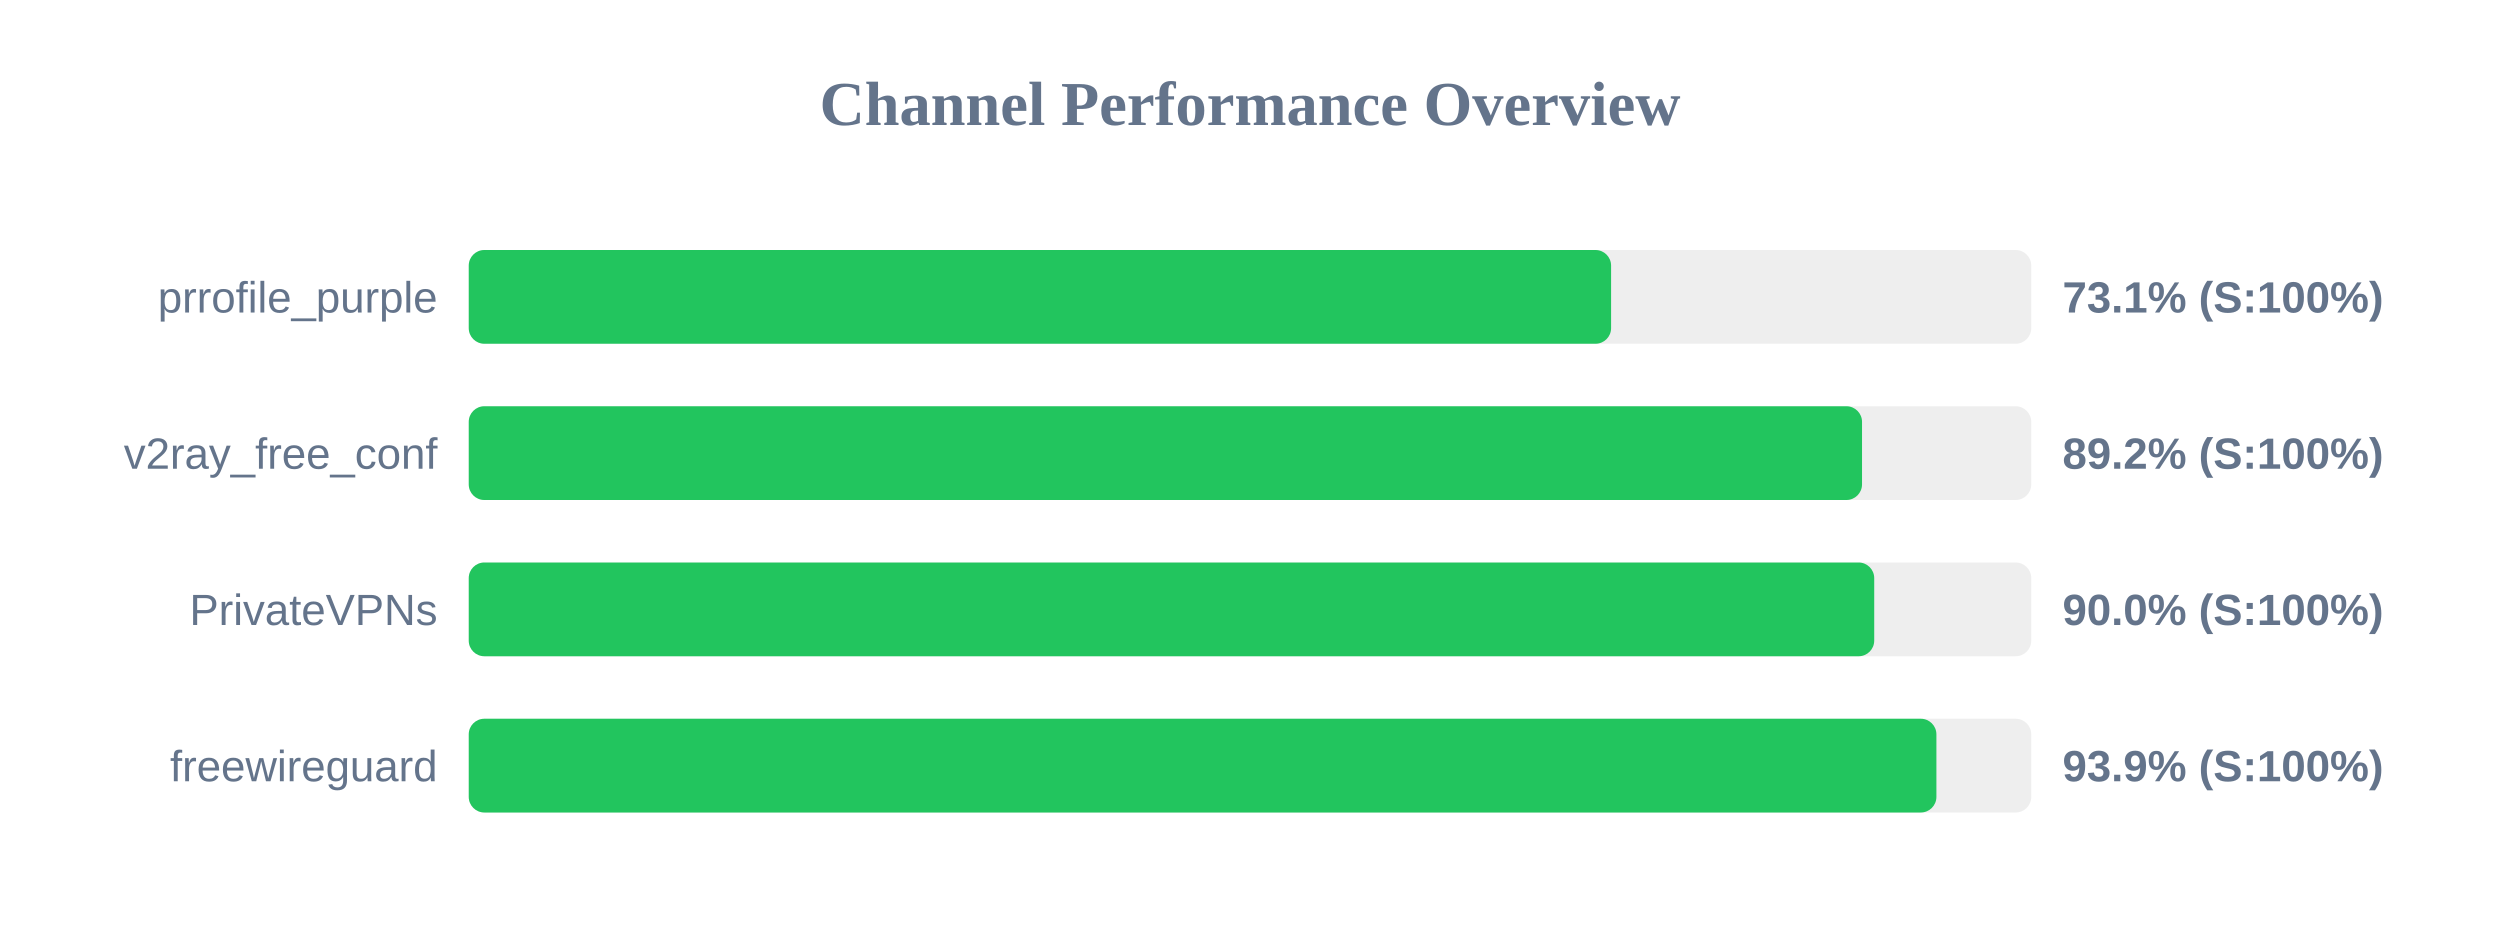
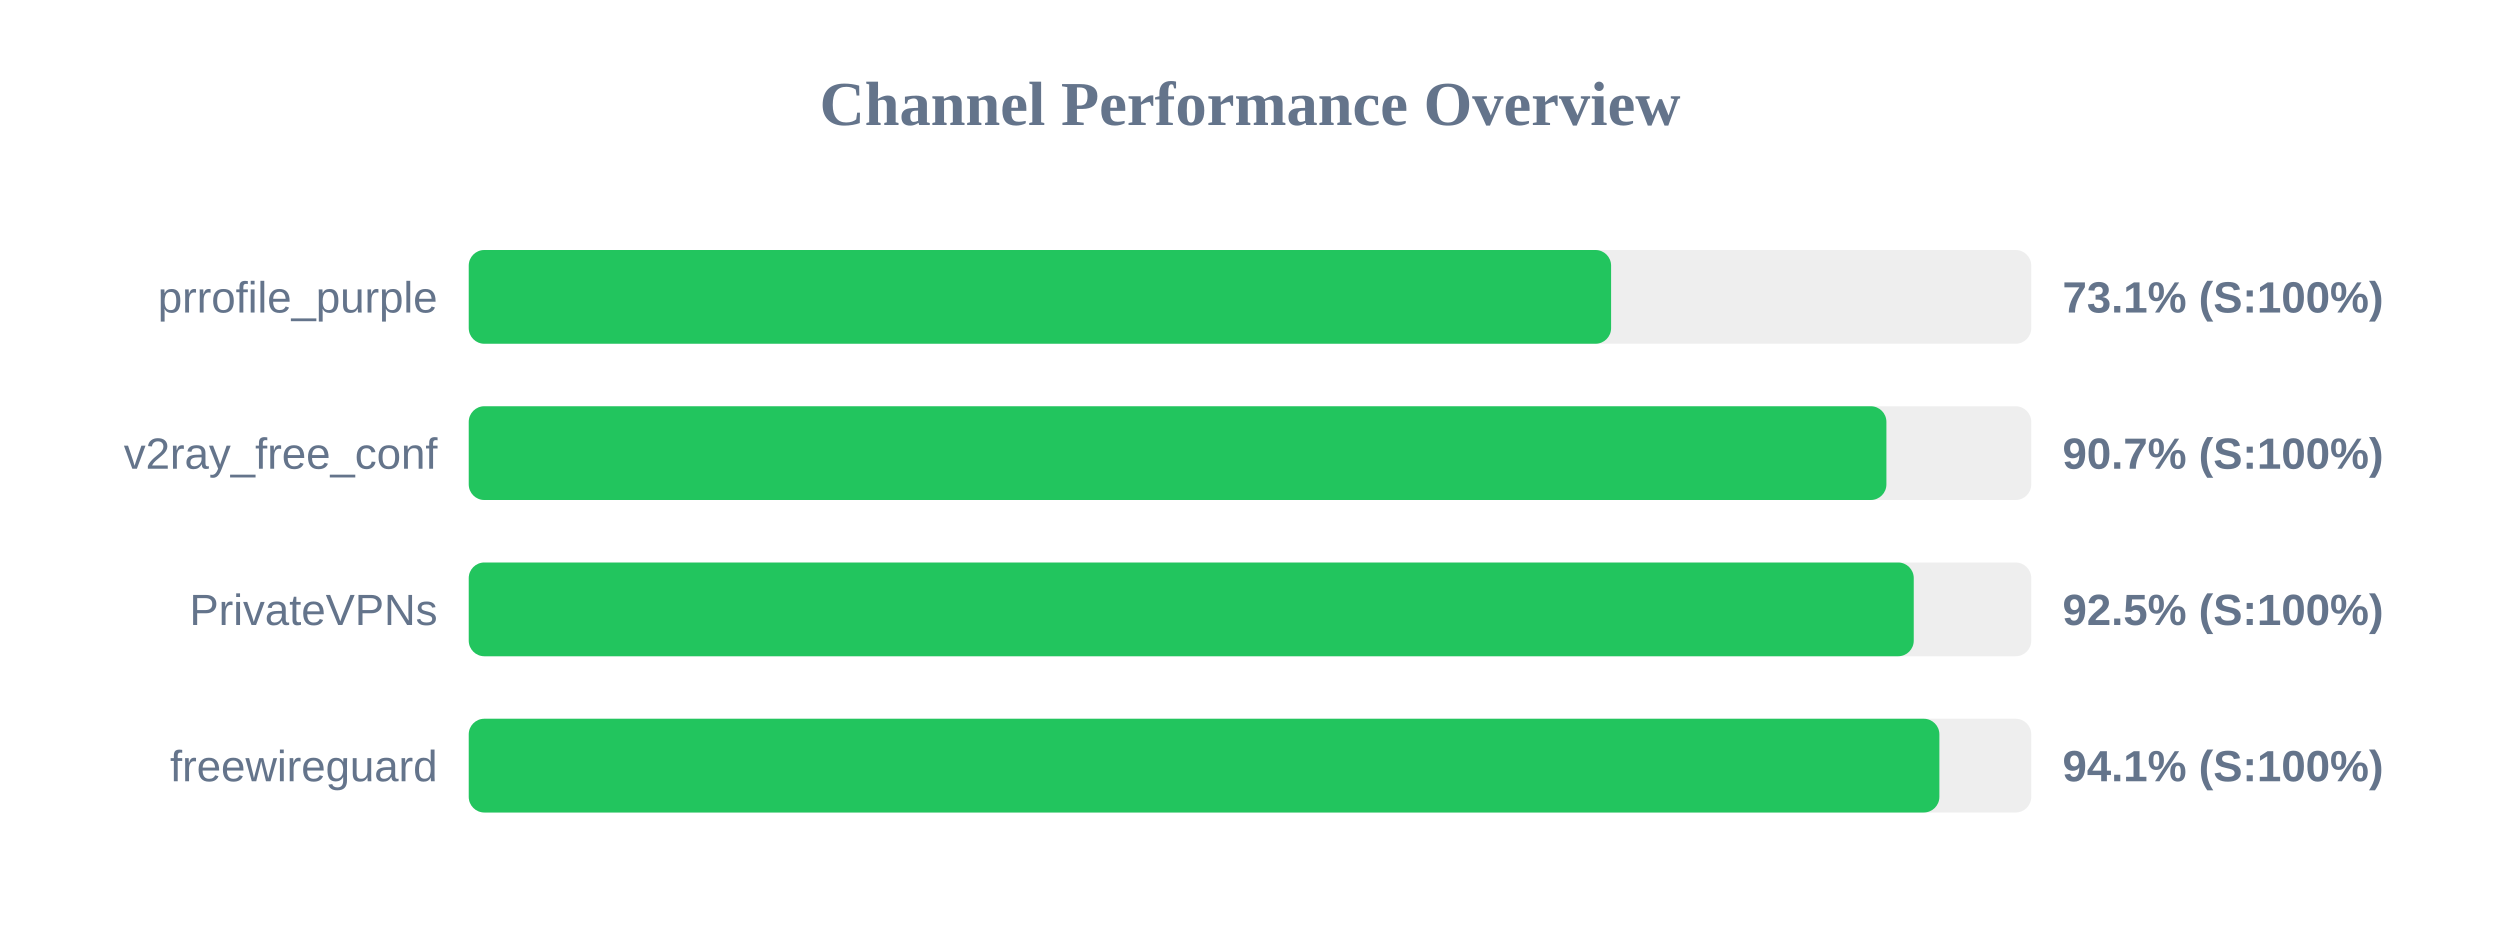
<svg xmlns="http://www.w3.org/2000/svg" width="800" height="300" version="1.1">
  <style>
        .row { font: 14px Arial; fill: #64748b; }
        .score { font: bold 14px Arial; fill: #64748b; }
    </style>
  <text x="400" y="40" text-anchor="middle" font-size="20px" font-weight="bold" fill="#64748b">Channel Performance Overview</text>
  <rect x="150" y="80" width="500" height="30" fill="#eee" rx="5" />
  <rect x="150" y="80" width="365.55" height="30" fill="#22c55e" rx="5" />
  <text x="140" y="100" text-anchor="end" class="row">prrofile_purple</text>
  <text x="660" y="100" text-anchor="start" class="score">73.1% (S:100%)</text>
  <rect x="150" y="130" width="500" height="30" fill="#eee" rx="5" />
-   <rect x="150" y="130" width="445.85" height="30" fill="#22c55e" rx="5" />
+   <rect x="150" y="130" width="453.65" height="30" fill="#22c55e" rx="5" />
  <text x="140" y="150" text-anchor="end" class="row">v2ray_free_conf</text>
-   <text x="660" y="150" text-anchor="start" class="score">89.2% (S:100%)</text>
+   <text x="660" y="150" text-anchor="start" class="score">90.7% (S:100%)</text>
  <rect x="150" y="180" width="500" height="30" fill="#eee" rx="5" />
-   <rect x="150" y="180" width="449.75" height="30" fill="#22c55e" rx="5" />
+   <rect x="150" y="180" width="462.4" height="30" fill="#22c55e" rx="5" />
  <text x="140" y="200" text-anchor="end" class="row">PrivateVPNs</text>
-   <text x="660" y="200" text-anchor="start" class="score">90.0% (S:100%)</text>
+   <text x="660" y="200" text-anchor="start" class="score">92.5% (S:100%)</text>
  <rect x="150" y="230" width="500" height="30" fill="#eee" rx="5" />
-   <rect x="150" y="230" width="469.65" height="30" fill="#22c55e" rx="5" />
+   <rect x="150" y="230" width="470.6" height="30" fill="#22c55e" rx="5" />
  <text x="140" y="250" text-anchor="end" class="row">freewireguard</text>
-   <text x="660" y="250" text-anchor="start" class="score">93.9% (S:100%)</text>
+   <text x="660" y="250" text-anchor="start" class="score">94.1% (S:100%)</text>
</svg>
